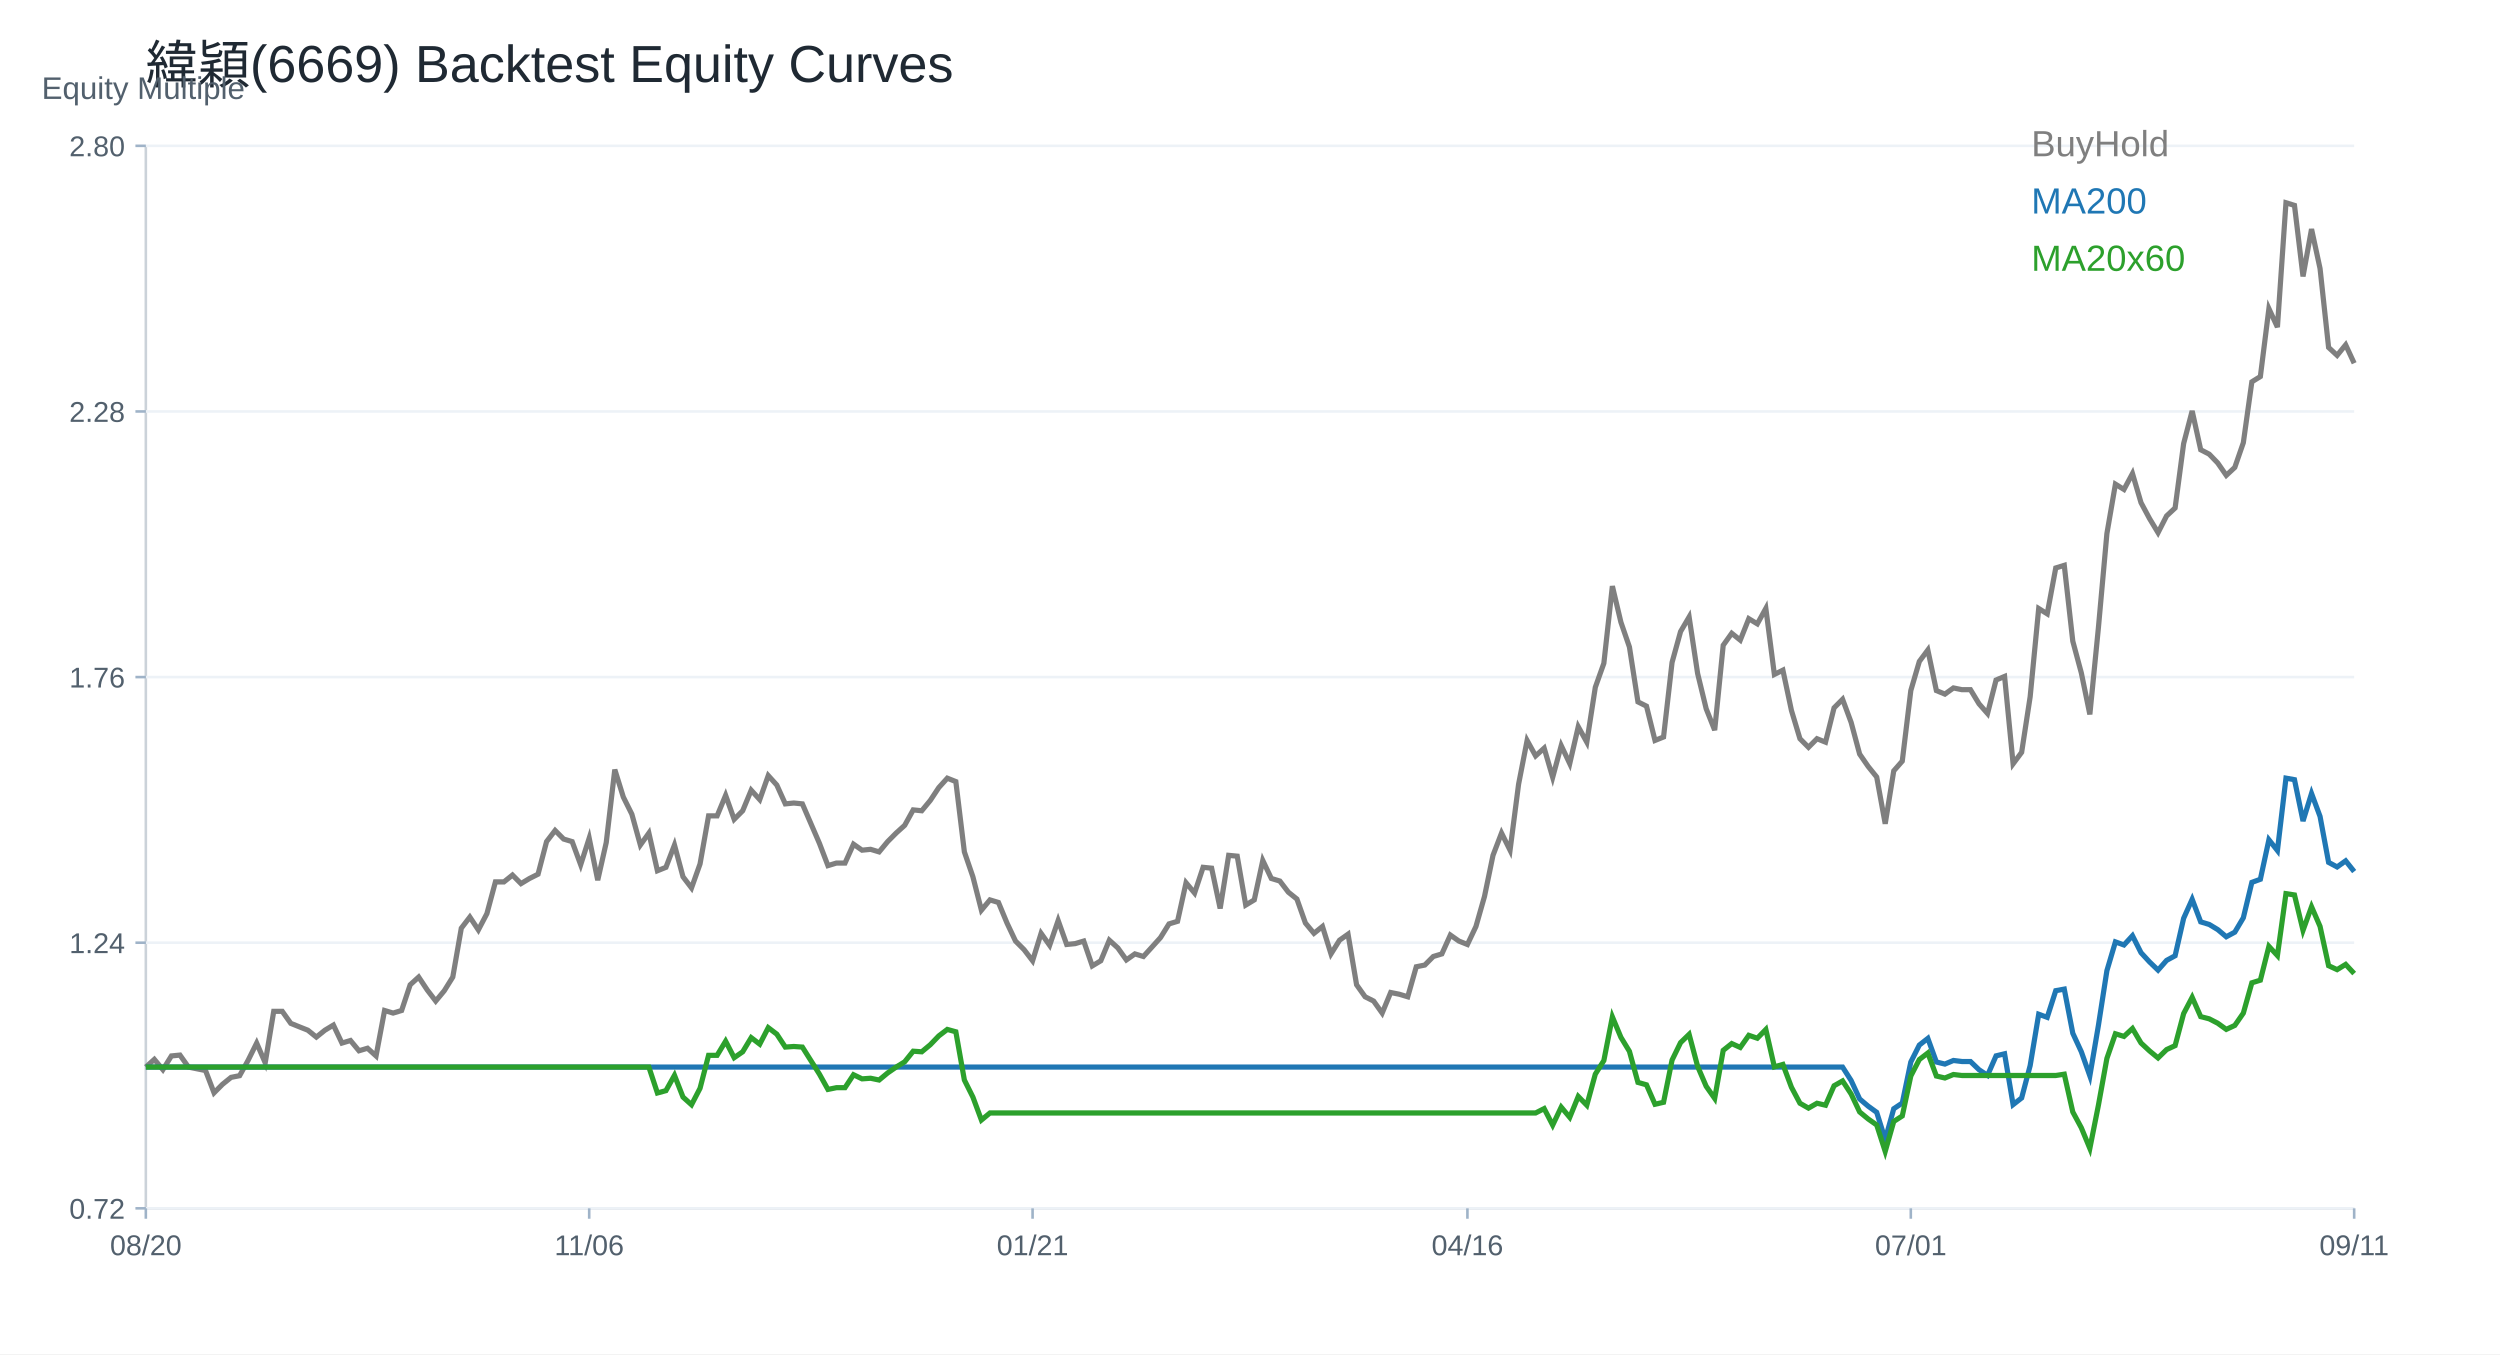
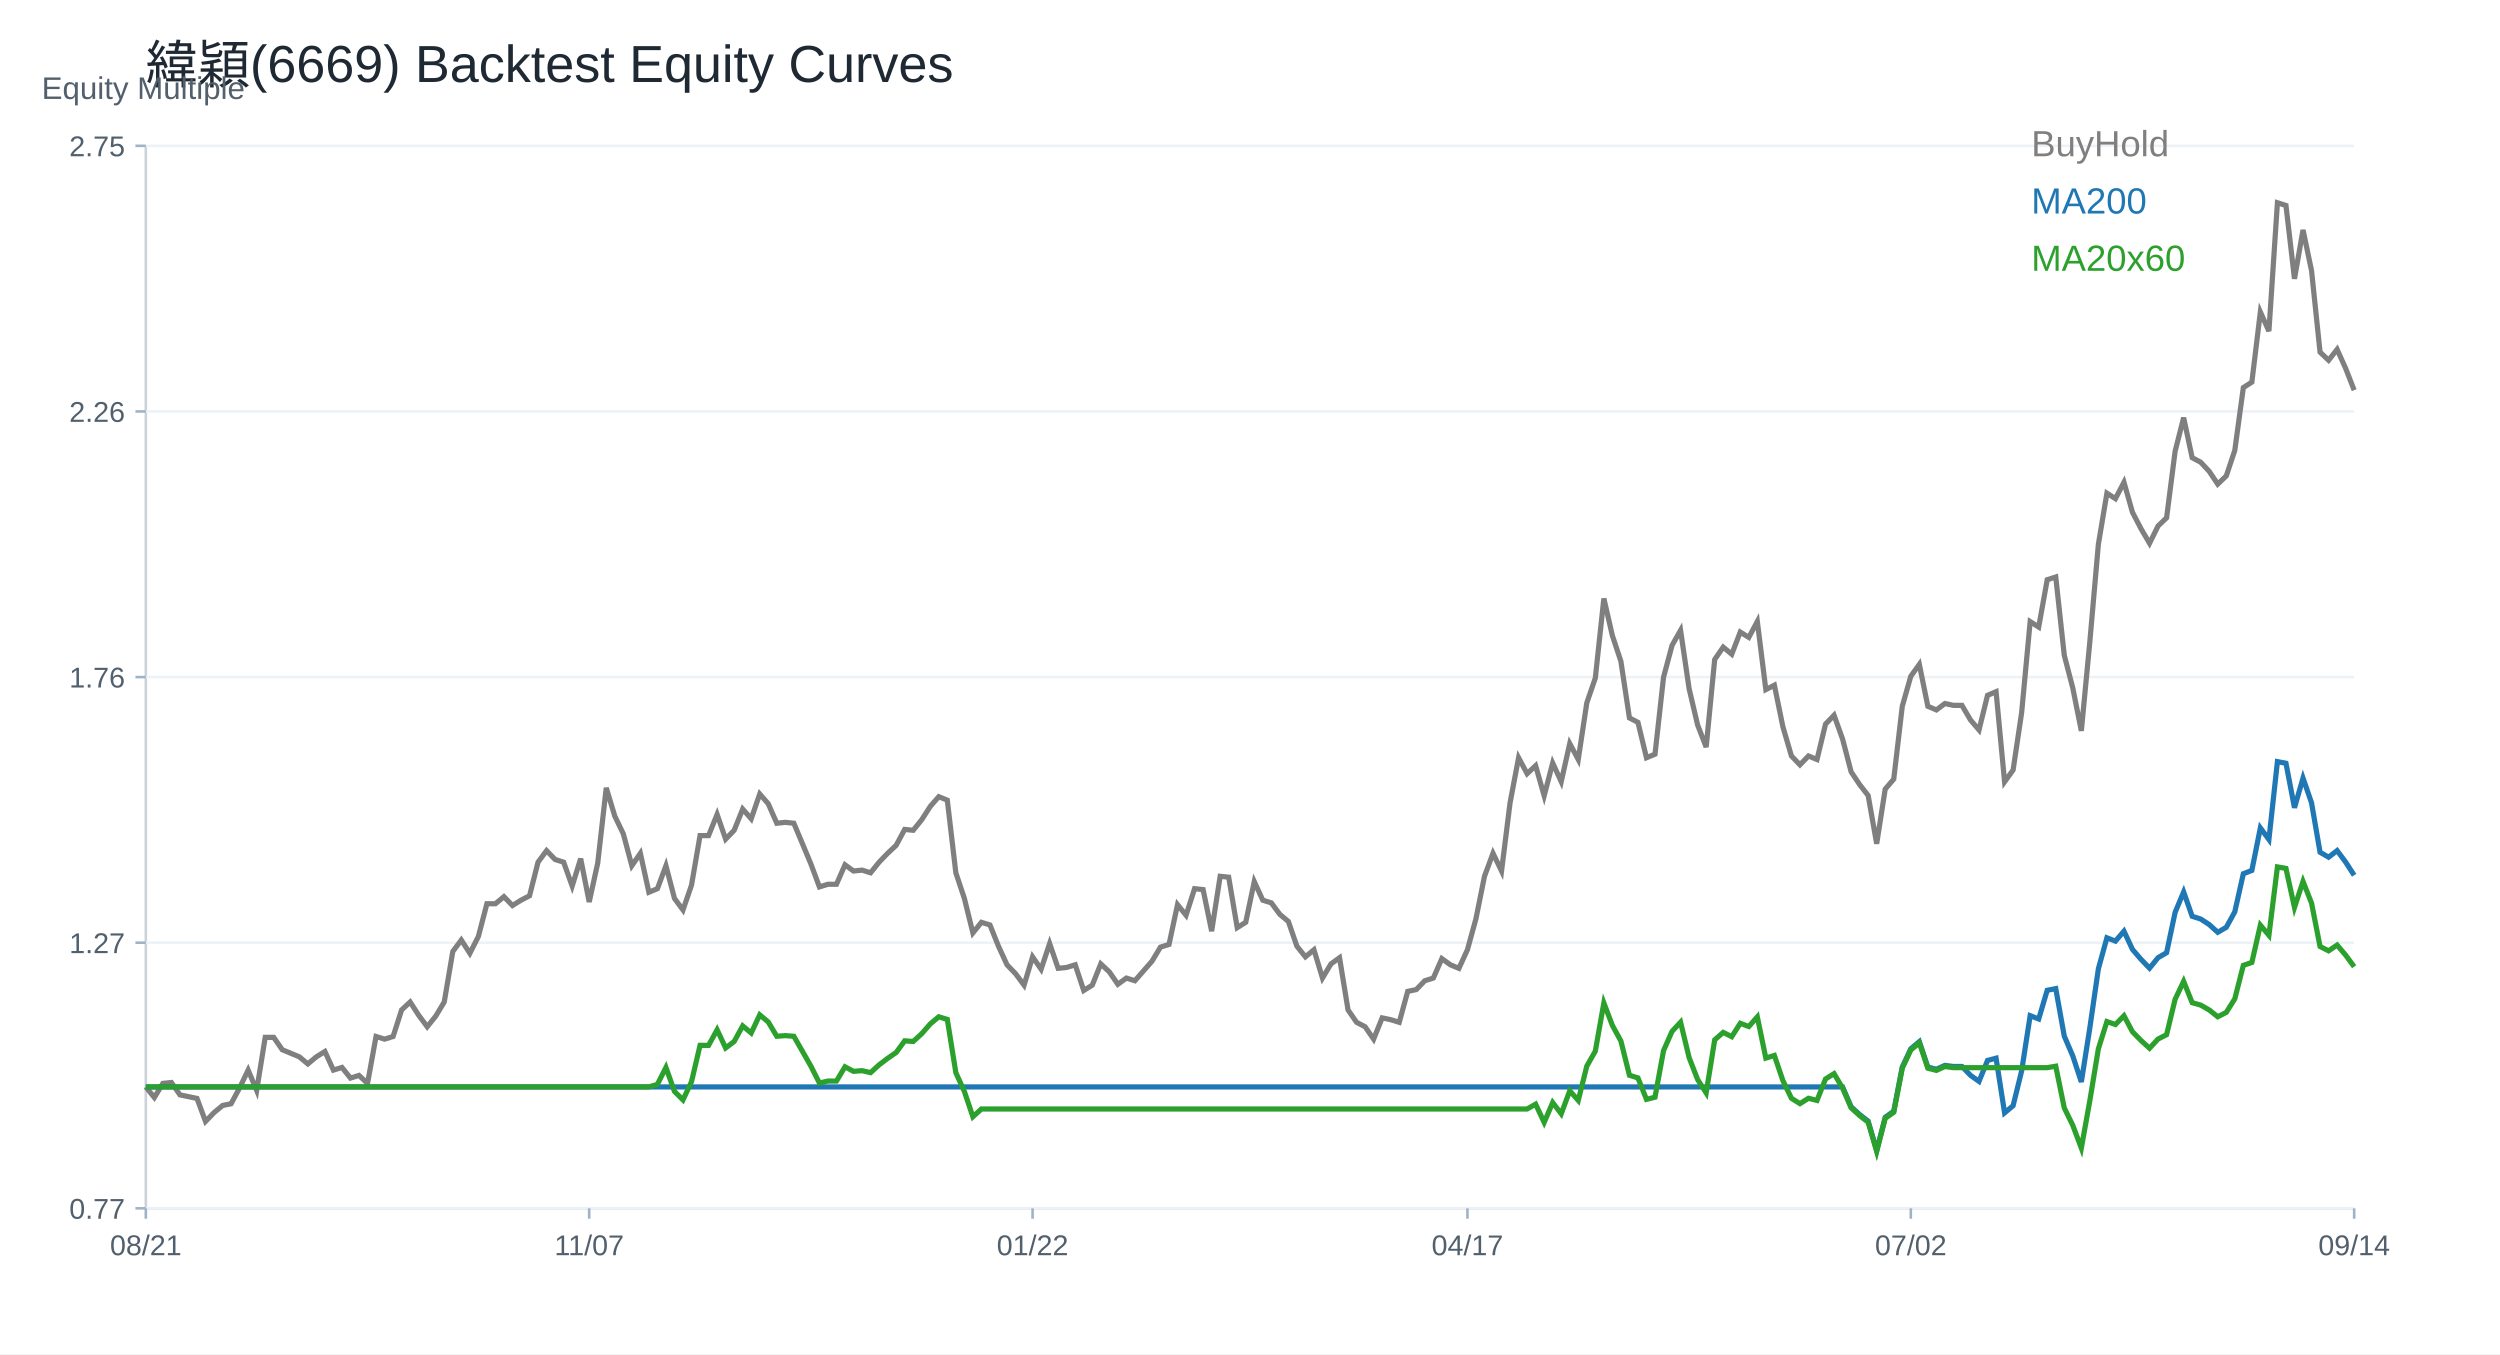
<svg xmlns="http://www.w3.org/2000/svg" width="960" height="520" viewBox="0 0 960 520">
  <rect width="100%" height="100%" fill="white" />
  <text x="56.00" y="32.00" font-size="20" font-family="Arial" fill="#1f2933" text-anchor="start">緯穎(6669) Backtest Equity Curves</text>
  <line x1="56" y1="464" x2="904" y2="464" stroke="#cbd2d9" />
  <line x1="56" y1="56" x2="56" y2="464" stroke="#cbd2d9" />
  <text x="16.00" y="38.00" font-size="12" font-family="Arial" fill="#52606d" text-anchor="start">Equity Multiple</text>
  <line x1="56" y1="464.00" x2="904" y2="464.00" stroke="#edf2f7" />
  <line x1="52" y1="464.00" x2="56" y2="464.00" stroke="#9fb3c8" />
-   <text x="48.00" y="468.00" font-size="11" font-family="Arial" fill="#52606d" text-anchor="end">0.72</text>
+   <text x="48.00" y="468.00" font-size="11" font-family="Arial" fill="#52606d" text-anchor="end">0.77</text>
  <line x1="56" y1="362.00" x2="904" y2="362.00" stroke="#edf2f7" />
  <line x1="52" y1="362.00" x2="56" y2="362.00" stroke="#9fb3c8" />
-   <text x="48.00" y="366.00" font-size="11" font-family="Arial" fill="#52606d" text-anchor="end">1.24</text>
+   <text x="48.00" y="366.00" font-size="11" font-family="Arial" fill="#52606d" text-anchor="end">1.27</text>
  <line x1="56" y1="260.00" x2="904" y2="260.00" stroke="#edf2f7" />
  <line x1="52" y1="260.00" x2="56" y2="260.00" stroke="#9fb3c8" />
  <text x="48.00" y="264.00" font-size="11" font-family="Arial" fill="#52606d" text-anchor="end">1.76</text>
  <line x1="56" y1="158.00" x2="904" y2="158.00" stroke="#edf2f7" />
  <line x1="52" y1="158.00" x2="56" y2="158.00" stroke="#9fb3c8" />
-   <text x="48.00" y="162.00" font-size="11" font-family="Arial" fill="#52606d" text-anchor="end">2.28</text>
+   <text x="48.00" y="162.00" font-size="11" font-family="Arial" fill="#52606d" text-anchor="end">2.26</text>
  <line x1="56" y1="56.00" x2="904" y2="56.00" stroke="#edf2f7" />
  <line x1="52" y1="56.00" x2="56" y2="56.00" stroke="#9fb3c8" />
-   <text x="48.00" y="60.00" font-size="11" font-family="Arial" fill="#52606d" text-anchor="end">2.80</text>
+   <text x="48.00" y="60.00" font-size="11" font-family="Arial" fill="#52606d" text-anchor="end">2.75</text>
  <line x1="56.00" y1="464" x2="56.00" y2="468" stroke="#9fb3c8" />
-   <text x="56.00" y="482.00" font-size="11" font-family="Arial" fill="#52606d" text-anchor="middle">08/20</text>
+   <text x="56.00" y="482.00" font-size="11" font-family="Arial" fill="#52606d" text-anchor="middle">08/21</text>
  <line x1="226.25" y1="464" x2="226.25" y2="468" stroke="#9fb3c8" />
-   <text x="226.25" y="482.00" font-size="11" font-family="Arial" fill="#52606d" text-anchor="middle">11/06</text>
+   <text x="226.25" y="482.00" font-size="11" font-family="Arial" fill="#52606d" text-anchor="middle">11/07</text>
  <line x1="396.51" y1="464" x2="396.51" y2="468" stroke="#9fb3c8" />
-   <text x="396.51" y="482.00" font-size="11" font-family="Arial" fill="#52606d" text-anchor="middle">01/21</text>
+   <text x="396.51" y="482.00" font-size="11" font-family="Arial" fill="#52606d" text-anchor="middle">01/22</text>
  <line x1="563.49" y1="464" x2="563.49" y2="468" stroke="#9fb3c8" />
-   <text x="563.49" y="482.00" font-size="11" font-family="Arial" fill="#52606d" text-anchor="middle">04/16</text>
+   <text x="563.49" y="482.00" font-size="11" font-family="Arial" fill="#52606d" text-anchor="middle">04/17</text>
  <line x1="733.75" y1="464" x2="733.75" y2="468" stroke="#9fb3c8" />
-   <text x="733.75" y="482.00" font-size="11" font-family="Arial" fill="#52606d" text-anchor="middle">07/01</text>
+   <text x="733.75" y="482.00" font-size="11" font-family="Arial" fill="#52606d" text-anchor="middle">07/02</text>
  <line x1="904.00" y1="464" x2="904.00" y2="468" stroke="#9fb3c8" />
-   <text x="904.00" y="482.00" font-size="11" font-family="Arial" fill="#52606d" text-anchor="middle">09/11</text>
-   <polyline fill="none" stroke="#7f7f7f" stroke-width="2" points="56.00,409.76 59.27,406.80 62.55,410.75 65.82,405.48 69.10,405.15 72.37,409.76 75.64,410.42 78.92,411.08 82.19,419.64 85.47,416.34 88.74,413.71 92.02,413.05 95.29,407.13 98.56,400.54 101.84,408.11 105.11,388.36 108.39,388.36 111.66,392.97 114.93,394.29 118.21,395.60 121.48,398.24 124.76,395.60 128.03,393.63 131.31,400.54 134.58,399.55 137.85,403.50 141.13,402.52 144.40,405.48 147.68,388.03 150.95,389.02 154.22,388.03 157.50,378.16 160.77,375.19 164.05,380.13 167.32,384.41 170.59,380.46 173.87,375.19 177.14,356.43 180.42,352.15 183.69,357.09 186.97,350.83 190.24,338.65 193.51,338.65 196.79,336.02 200.06,339.31 203.34,337.33 206.61,335.69 209.88,323.18 213.16,318.90 216.43,322.19 219.71,323.18 222.98,332.07 226.25,321.86 229.53,337.99 232.80,323.51 236.08,295.52 239.35,306.06 242.63,312.64 245.90,324.49 249.17,319.89 252.45,334.37 255.72,333.05 259.00,324.49 262.27,336.68 265.54,340.96 268.82,331.74 272.09,313.30 275.37,313.30 278.64,305.40 281.92,314.62 285.19,311.33 288.46,303.43 291.74,307.05 295.01,297.83 298.29,301.45 301.56,308.69 304.83,308.36 308.11,308.69 311.38,316.26 314.66,323.84 317.93,332.40 321.20,331.41 324.48,331.41 327.75,324.17 331.03,326.47 334.30,326.14 337.58,327.13 340.85,323.18 344.12,319.89 347.40,316.92 350.67,311.00 353.95,311.33 357.22,307.38 360.49,302.44 363.77,298.82 367.04,300.13 370.32,327.13 373.59,336.68 376.86,349.51 380.14,345.56 383.41,346.55 386.69,354.45 389.96,361.37 393.24,364.66 396.51,368.94 399.78,358.40 403.06,363.01 406.33,353.47 409.61,362.68 412.88,362.35 416.15,361.37 419.43,370.91 422.70,368.94 425.98,361.04 429.25,364.00 432.53,368.61 435.80,366.30 439.07,367.29 442.35,363.67 445.62,360.05 448.90,354.78 452.17,353.79 455.44,338.98 458.72,342.93 461.99,333.05 465.27,333.38 468.54,348.86 471.81,328.45 475.09,328.77 478.36,347.54 481.64,345.56 484.91,330.42 488.19,337.33 491.46,338.32 494.73,342.60 498.01,345.23 501.28,354.45 504.56,358.40 507.83,355.77 511.10,366.30 514.38,361.04 517.65,358.73 520.93,378.16 524.20,382.76 527.47,384.41 530.75,389.02 534.02,381.12 537.30,381.78 540.57,382.76 543.85,371.24 547.12,370.58 550.39,367.29 553.67,366.30 556.94,359.06 560.22,361.37 563.49,362.68 566.76,355.77 570.04,344.25 573.31,328.45 576.59,319.89 579.86,326.47 583.14,301.12 586.41,284.33 589.68,290.26 592.96,287.29 596.23,298.49 599.51,286.31 602.78,293.22 606.05,279.06 609.33,284.99 612.60,263.92 615.88,254.70 619.15,225.07 622.42,238.90 625.70,248.45 628.97,269.52 632.25,271.16 635.52,284.33 638.80,283.01 642.07,254.37 645.34,242.52 648.62,236.92 651.89,258.65 655.17,272.15 658.44,280.38 661.71,247.79 664.99,243.18 668.26,245.81 671.54,237.58 674.81,239.56 678.08,233.63 681.36,258.98 684.63,257.34 687.91,272.81 691.18,283.67 694.46,286.96 697.73,283.67 701.00,284.99 704.28,271.82 707.55,268.53 710.83,277.38 714.10,289.57 717.37,294.31 720.65,298.38 723.92,316.33 727.20,296.01 730.47,292.28 733.75,265.18 737.02,254.00 740.29,249.60 743.57,265.18 746.84,266.54 750.12,264.17 753.39,264.84 756.66,264.84 759.94,270.26 763.21,273.99 766.49,261.12 769.76,259.76 773.03,293.30 776.31,288.89 779.58,267.55 782.86,233.68 786.13,235.71 789.41,218.10 792.68,217.08 795.95,246.21 799.23,258.41 802.50,274.33 805.78,241.13 809.05,204.89 812.32,185.92 815.60,187.95 818.87,181.85 822.15,193.03 825.42,199.13 828.69,204.55 831.97,198.11 835.24,195.06 838.52,170.33 841.79,157.80 845.07,172.71 848.34,174.40 851.61,177.79 854.89,182.53 858.16,179.48 861.44,170.00 864.71,146.62 867.98,144.59 871.26,118.51 874.53,125.62 877.81,77.86 881.08,78.87 884.36,106.15 887.63,87.96 890.90,103.12 894.18,133.43 897.45,136.46 900.73,132.42 904.00,139.49" />
+   <text x="904.00" y="482.00" font-size="11" font-family="Arial" fill="#52606d" text-anchor="middle">09/14</text>
+   <polyline fill="none" stroke="#7f7f7f" stroke-width="2" points="56.00,417.38 59.27,421.45 62.55,416.02 65.82,415.68 69.10,420.43 72.37,421.11 75.64,421.79 78.92,430.63 82.19,427.23 85.47,424.51 88.74,423.83 92.02,417.72 95.29,410.92 98.56,418.74 101.84,398.35 105.11,398.35 108.39,403.10 111.66,404.46 114.93,405.82 118.21,408.54 121.48,405.82 124.76,403.78 128.03,410.92 131.31,409.90 134.58,413.98 137.85,412.96 141.13,416.02 144.40,398.01 147.68,399.03 150.95,398.01 154.22,387.81 157.50,384.76 160.77,389.85 164.05,394.27 167.32,390.19 170.59,384.76 173.87,365.39 177.14,360.97 180.42,366.07 183.69,359.61 186.97,347.04 190.24,347.04 193.51,344.32 196.79,347.72 200.06,345.68 203.34,343.98 206.61,331.07 209.88,326.65 213.16,330.05 216.43,331.07 219.71,340.24 222.98,329.71 226.25,346.36 229.53,331.41 232.80,302.52 236.08,313.40 239.35,320.19 242.63,332.43 245.90,327.67 249.17,342.62 252.45,341.26 255.72,332.43 259.00,345.00 262.27,349.42 265.54,339.90 268.82,320.87 272.09,320.87 275.37,312.72 278.64,322.23 281.92,318.83 285.19,310.68 288.46,314.42 291.74,304.90 295.01,308.64 298.29,316.12 301.56,315.78 304.83,316.12 308.11,323.93 311.38,331.75 314.66,340.58 317.93,339.56 321.20,339.56 324.48,332.09 327.75,334.47 331.03,334.13 334.30,335.15 337.58,331.07 340.85,327.67 344.12,324.61 347.40,318.50 350.67,318.83 353.95,314.76 357.22,309.66 360.49,305.92 363.77,307.28 367.04,335.15 370.32,345.00 373.59,358.25 376.86,354.17 380.14,355.19 383.41,363.35 386.69,370.48 389.96,373.88 393.24,378.30 396.51,367.43 399.78,372.18 403.06,362.33 406.33,371.84 409.61,371.50 412.88,370.48 416.15,380.34 419.43,378.30 422.70,370.14 425.98,373.20 429.25,377.96 432.53,375.58 435.80,376.60 439.07,372.86 442.35,369.12 445.62,363.69 448.90,362.67 452.17,347.38 455.44,351.46 458.72,341.26 461.99,341.60 465.27,357.57 468.54,336.50 471.81,336.84 475.09,356.21 478.36,354.17 481.64,338.54 484.91,345.68 488.19,346.70 491.46,351.12 494.73,353.83 498.01,363.35 501.28,367.43 504.56,364.71 507.83,375.58 511.10,370.14 514.38,367.77 517.65,387.81 520.93,392.57 524.20,394.27 527.47,399.03 530.75,390.87 534.02,391.55 537.30,392.57 540.57,380.68 543.85,380.00 547.12,376.60 550.39,375.58 553.67,368.11 556.94,370.48 560.22,371.84 563.49,364.71 566.76,352.81 570.04,336.50 573.31,327.67 576.59,334.47 579.86,308.30 583.14,290.97 586.41,297.09 589.68,294.03 592.96,305.58 596.23,293.01 599.51,300.15 602.78,285.53 606.05,291.65 609.33,269.90 612.60,260.39 615.88,229.81 619.15,244.08 622.42,253.93 625.70,275.68 628.97,277.38 632.25,290.97 635.52,289.61 638.80,260.05 642.07,247.82 645.34,242.04 648.62,264.47 651.89,278.40 655.17,286.89 658.44,253.25 661.71,248.50 664.99,251.22 668.26,242.72 671.54,244.76 674.81,238.64 678.08,264.81 681.36,263.11 684.63,279.08 687.91,290.29 691.18,293.69 694.46,290.29 697.73,291.65 701.00,278.06 704.28,274.66 707.55,283.79 710.83,296.38 714.10,301.28 717.37,305.47 720.65,324.00 723.92,303.02 727.20,299.18 730.47,271.21 733.75,259.67 737.02,255.12 740.29,271.21 743.57,272.61 746.84,270.16 750.12,270.86 753.39,270.86 756.66,276.45 759.94,280.30 763.21,267.01 766.49,265.61 769.76,300.23 773.03,295.68 776.31,273.65 779.58,238.69 782.86,240.79 786.13,222.61 789.41,221.56 792.68,251.63 795.95,264.21 799.23,280.65 802.50,246.38 805.78,208.97 809.05,189.39 812.32,191.49 815.60,185.20 818.87,196.73 822.15,203.03 825.42,208.62 828.69,201.98 831.97,198.83 835.24,173.31 838.52,160.37 841.79,175.76 845.07,177.50 848.34,181.00 851.61,185.90 854.89,182.75 858.16,172.96 861.44,148.83 864.71,146.74 867.98,119.81 871.26,127.16 874.53,77.86 877.81,78.90 881.08,107.06 884.36,88.29 887.63,103.93 890.90,135.22 894.18,138.34 897.45,134.17 900.73,141.47 904.00,149.82" />
  <text x="780.00" y="60.00" font-size="14" font-family="Arial" fill="#7f7f7f" text-anchor="start">BuyHold</text>
-   <polyline fill="none" stroke="#1f77b4" stroke-width="2" points="56.00,409.76 59.27,409.76 62.55,409.76 65.82,409.76 69.10,409.76 72.37,409.76 75.64,409.76 78.92,409.76 82.19,409.76 85.47,409.76 88.74,409.76 92.02,409.76 95.29,409.76 98.56,409.76 101.84,409.76 105.11,409.76 108.39,409.76 111.66,409.76 114.93,409.76 118.21,409.76 121.48,409.76 124.76,409.76 128.03,409.76 131.31,409.76 134.58,409.76 137.85,409.76 141.13,409.76 144.40,409.76 147.68,409.76 150.95,409.76 154.22,409.76 157.50,409.76 160.77,409.76 164.05,409.76 167.32,409.76 170.59,409.76 173.87,409.76 177.14,409.76 180.42,409.76 183.69,409.76 186.97,409.76 190.24,409.76 193.51,409.76 196.79,409.76 200.06,409.76 203.34,409.76 206.61,409.76 209.88,409.76 213.16,409.76 216.43,409.76 219.71,409.76 222.98,409.76 226.25,409.76 229.53,409.76 232.80,409.76 236.08,409.76 239.35,409.76 242.63,409.76 245.90,409.76 249.17,409.76 252.45,409.76 255.72,409.76 259.00,409.76 262.27,409.76 265.54,409.76 268.82,409.76 272.09,409.76 275.37,409.76 278.64,409.76 281.92,409.76 285.19,409.76 288.46,409.76 291.74,409.76 295.01,409.76 298.29,409.76 301.56,409.76 304.83,409.76 308.11,409.76 311.38,409.76 314.66,409.76 317.93,409.76 321.20,409.76 324.48,409.76 327.75,409.76 331.03,409.76 334.30,409.76 337.58,409.76 340.85,409.76 344.12,409.76 347.40,409.76 350.67,409.76 353.95,409.76 357.22,409.76 360.49,409.76 363.77,409.76 367.04,409.76 370.32,409.76 373.59,409.76 376.86,409.76 380.14,409.76 383.41,409.76 386.69,409.76 389.96,409.76 393.24,409.76 396.51,409.76 399.78,409.76 403.06,409.76 406.33,409.76 409.61,409.76 412.88,409.76 416.15,409.76 419.43,409.76 422.70,409.76 425.98,409.76 429.25,409.76 432.53,409.76 435.80,409.76 439.07,409.76 442.35,409.76 445.62,409.76 448.90,409.76 452.17,409.76 455.44,409.76 458.72,409.76 461.99,409.76 465.27,409.76 468.54,409.76 471.81,409.76 475.09,409.76 478.36,409.76 481.64,409.76 484.91,409.76 488.19,409.76 491.46,409.76 494.73,409.76 498.01,409.76 501.28,409.76 504.56,409.76 507.83,409.76 511.10,409.76 514.38,409.76 517.65,409.76 520.93,409.76 524.20,409.76 527.47,409.76 530.75,409.76 534.02,409.76 537.30,409.76 540.57,409.76 543.85,409.76 547.12,409.76 550.39,409.76 553.67,409.76 556.94,409.76 560.22,409.76 563.49,409.76 566.76,409.76 570.04,409.76 573.31,409.76 576.59,409.76 579.86,409.76 583.14,409.76 586.41,409.76 589.68,409.76 592.96,409.76 596.23,409.76 599.51,409.76 602.78,409.76 606.05,409.76 609.33,409.76 612.60,409.76 615.88,409.76 619.15,409.76 622.42,409.76 625.70,409.76 628.97,409.76 632.25,409.76 635.52,409.76 638.80,409.76 642.07,409.76 645.34,409.76 648.62,409.76 651.89,409.76 655.17,409.76 658.44,409.76 661.71,409.76 664.99,409.76 668.26,409.76 671.54,409.76 674.81,409.76 678.08,409.76 681.36,409.76 684.63,409.76 687.91,409.76 691.18,409.76 694.46,409.76 697.73,409.76 701.00,409.76 704.28,409.76 707.55,409.76 710.83,414.91 714.10,422.00 717.37,424.76 720.65,427.13 723.92,437.58 727.20,425.75 730.47,423.58 733.75,407.81 737.02,401.31 740.29,398.75 743.57,407.81 746.84,408.60 750.12,407.22 753.39,407.62 756.66,407.62 759.94,410.77 763.21,412.94 766.49,405.45 769.76,404.66 773.03,424.17 776.31,421.61 779.58,409.19 782.86,389.48 786.13,390.66 789.41,380.42 792.68,379.82 795.95,396.77 799.23,403.87 802.50,413.13 805.78,393.82 809.05,372.73 812.32,361.69 815.60,362.87 818.87,359.32 822.15,365.83 825.42,369.38 828.69,372.53 831.97,368.79 835.24,367.01 838.52,352.62 841.79,345.33 845.07,354.00 848.34,354.99 851.61,356.96 854.89,359.72 858.16,357.95 861.44,352.43 864.71,338.83 867.98,337.64 871.26,322.47 874.53,326.61 877.81,298.81 881.08,299.40 884.36,315.28 887.63,304.69 890.90,313.51 894.18,331.15 897.45,332.91 900.73,330.56 904.00,334.68" />
+   <polyline fill="none" stroke="#1f77b4" stroke-width="2" points="56.00,417.38 59.27,417.38 62.55,417.38 65.82,417.38 69.10,417.38 72.37,417.38 75.64,417.38 78.92,417.38 82.19,417.38 85.47,417.38 88.74,417.38 92.02,417.38 95.29,417.38 98.56,417.38 101.84,417.38 105.11,417.38 108.39,417.38 111.66,417.38 114.93,417.38 118.21,417.38 121.48,417.38 124.76,417.38 128.03,417.38 131.31,417.38 134.58,417.38 137.85,417.38 141.13,417.38 144.40,417.38 147.68,417.38 150.95,417.38 154.22,417.38 157.50,417.38 160.77,417.38 164.05,417.38 167.32,417.38 170.59,417.38 173.87,417.38 177.14,417.38 180.42,417.38 183.69,417.38 186.97,417.38 190.24,417.38 193.51,417.38 196.79,417.38 200.06,417.38 203.34,417.38 206.61,417.38 209.88,417.38 213.16,417.38 216.43,417.38 219.71,417.38 222.98,417.38 226.25,417.38 229.53,417.38 232.80,417.38 236.08,417.38 239.35,417.38 242.63,417.38 245.90,417.38 249.17,417.38 252.45,417.38 255.72,417.38 259.00,417.38 262.27,417.38 265.54,417.38 268.82,417.38 272.09,417.38 275.37,417.38 278.64,417.38 281.92,417.38 285.19,417.38 288.46,417.38 291.74,417.38 295.01,417.38 298.29,417.38 301.56,417.38 304.83,417.38 308.11,417.38 311.38,417.38 314.66,417.38 317.93,417.38 321.20,417.38 324.48,417.38 327.75,417.38 331.03,417.38 334.30,417.38 337.58,417.38 340.85,417.38 344.12,417.38 347.40,417.38 350.67,417.38 353.95,417.38 357.22,417.38 360.49,417.38 363.77,417.38 367.04,417.38 370.32,417.38 373.59,417.38 376.86,417.38 380.14,417.38 383.41,417.38 386.69,417.38 389.96,417.38 393.24,417.38 396.51,417.38 399.78,417.38 403.06,417.38 406.33,417.38 409.61,417.38 412.88,417.38 416.15,417.38 419.43,417.38 422.70,417.38 425.98,417.38 429.25,417.38 432.53,417.38 435.80,417.38 439.07,417.38 442.35,417.38 445.62,417.38 448.90,417.38 452.17,417.38 455.44,417.38 458.72,417.38 461.99,417.38 465.27,417.38 468.54,417.38 471.81,417.38 475.09,417.38 478.36,417.38 481.64,417.38 484.91,417.38 488.19,417.38 491.46,417.38 494.73,417.38 498.01,417.38 501.28,417.38 504.56,417.38 507.83,417.38 511.10,417.38 514.38,417.38 517.65,417.38 520.93,417.38 524.20,417.38 527.47,417.38 530.75,417.38 534.02,417.38 537.30,417.38 540.57,417.38 543.85,417.38 547.12,417.38 550.39,417.38 553.67,417.38 556.94,417.38 560.22,417.38 563.49,417.38 566.76,417.38 570.04,417.38 573.31,417.38 576.59,417.38 579.86,417.38 583.14,417.38 586.41,417.38 589.68,417.38 592.96,417.38 596.23,417.38 599.51,417.38 602.78,417.38 606.05,417.38 609.33,417.38 612.60,417.38 615.88,417.38 619.15,417.38 622.42,417.38 625.70,417.38 628.97,417.38 632.25,417.38 635.52,417.38 638.80,417.38 642.07,417.38 645.34,417.38 648.62,417.38 651.89,417.38 655.17,417.38 658.44,417.38 661.71,417.38 664.99,417.38 668.26,417.38 671.54,417.38 674.81,417.38 678.08,417.38 681.36,417.38 684.63,417.38 687.91,417.38 691.18,417.38 694.46,417.38 697.73,417.38 701.00,417.38 704.28,417.38 707.55,417.38 710.83,425.01 714.10,427.98 717.37,430.52 720.65,441.76 723.92,429.04 727.20,426.71 730.47,409.74 733.75,402.74 737.02,399.99 740.29,409.74 743.57,410.59 746.84,409.11 750.12,409.53 753.39,409.53 756.66,412.92 759.94,415.26 763.21,407.20 766.49,406.35 769.76,427.34 773.03,424.59 776.31,411.23 779.58,390.02 782.86,391.29 786.13,380.26 789.41,379.63 792.68,397.87 795.95,405.50 799.23,415.47 802.50,394.68 805.78,371.99 809.05,360.12 812.32,361.39 815.60,357.57 818.87,364.57 822.15,368.39 825.42,371.78 828.69,367.75 831.97,365.84 835.24,350.36 838.52,342.52 841.79,351.85 845.07,352.91 848.34,355.03 851.61,358.00 854.89,356.09 858.16,350.15 861.44,335.52 864.71,334.25 867.98,317.92 871.26,322.37 874.53,292.47 877.81,293.10 881.08,310.18 884.36,298.79 887.63,308.28 890.90,327.26 894.18,329.16 897.45,326.63 900.73,331.05 904.00,336.11" />
  <text x="780.00" y="82.00" font-size="14" font-family="Arial" fill="#1f77b4" text-anchor="start">MA200</text>
-   <polyline fill="none" stroke="#2ca02c" stroke-width="2" points="56.00,409.76 59.27,409.76 62.55,409.76 65.82,409.76 69.10,409.76 72.37,409.76 75.64,409.76 78.92,409.76 82.19,409.76 85.47,409.76 88.74,409.76 92.02,409.76 95.29,409.76 98.56,409.76 101.84,409.76 105.11,409.76 108.39,409.76 111.66,409.76 114.93,409.76 118.21,409.76 121.48,409.76 124.76,409.76 128.03,409.76 131.31,409.76 134.58,409.76 137.85,409.76 141.13,409.76 144.40,409.76 147.68,409.76 150.95,409.76 154.22,409.76 157.50,409.76 160.77,409.76 164.05,409.76 167.32,409.76 170.59,409.76 173.87,409.76 177.14,409.76 180.42,409.76 183.69,409.76 186.97,409.76 190.24,409.76 193.51,409.76 196.79,409.76 200.06,409.76 203.34,409.76 206.61,409.76 209.88,409.76 213.16,409.76 216.43,409.76 219.71,409.76 222.98,409.76 226.25,409.76 229.53,409.76 232.80,409.76 236.08,409.76 239.35,409.76 242.63,409.76 245.90,409.76 249.17,409.76 252.45,419.70 255.72,418.80 259.00,412.92 262.27,421.28 265.54,424.22 268.82,417.89 272.09,405.24 275.37,405.24 278.64,399.82 281.92,406.15 285.19,403.89 288.46,398.46 291.74,400.95 295.01,394.62 298.29,397.11 301.56,402.08 304.83,401.85 308.11,402.08 311.38,407.27 314.66,412.47 317.93,418.34 321.20,417.67 324.48,417.67 327.75,412.70 331.03,414.28 334.30,414.05 337.58,414.73 340.85,412.02 344.12,409.76 347.40,407.73 350.67,403.66 353.95,403.89 357.22,401.18 360.49,397.79 363.77,395.30 367.04,396.21 370.32,414.73 373.59,421.28 376.86,430.09 380.14,427.38 383.41,427.38 386.69,427.38 389.96,427.38 393.24,427.38 396.51,427.38 399.78,427.38 403.06,427.38 406.33,427.38 409.61,427.38 412.88,427.38 416.15,427.38 419.43,427.38 422.70,427.38 425.98,427.38 429.25,427.38 432.53,427.38 435.80,427.38 439.07,427.38 442.35,427.38 445.62,427.38 448.90,427.38 452.17,427.38 455.44,427.38 458.72,427.38 461.99,427.38 465.27,427.38 468.54,427.38 471.81,427.38 475.09,427.38 478.36,427.38 481.64,427.38 484.91,427.38 488.19,427.38 491.46,427.38 494.73,427.38 498.01,427.38 501.28,427.38 504.56,427.38 507.83,427.38 511.10,427.38 514.38,427.38 517.65,427.38 520.93,427.38 524.20,427.38 527.47,427.38 530.75,427.38 534.02,427.38 537.30,427.38 540.57,427.38 543.85,427.38 547.12,427.38 550.39,427.38 553.67,427.38 556.94,427.38 560.22,427.38 563.49,427.38 566.76,427.38 570.04,427.38 573.31,427.38 576.59,427.38 579.86,427.38 583.14,427.38 586.41,427.38 589.68,427.38 592.96,425.70 596.23,432.04 599.51,425.14 602.78,429.06 606.05,421.04 609.33,424.40 612.60,412.47 615.88,407.25 619.15,390.48 622.42,398.31 625.70,403.71 628.97,415.64 632.25,416.57 635.52,424.03 638.80,423.28 642.07,407.07 645.34,400.36 648.62,397.19 651.89,409.49 655.17,417.13 658.44,421.79 661.71,403.34 664.99,400.73 668.26,402.22 671.54,397.56 674.81,398.68 678.08,395.32 681.36,409.68 684.63,408.74 687.91,417.50 691.18,423.65 694.46,425.52 697.73,423.65 701.00,424.40 704.28,416.94 707.55,415.08 710.83,420.09 714.10,426.99 717.37,429.68 720.65,431.98 723.92,442.14 727.20,430.64 730.47,428.53 733.75,413.19 737.02,406.86 740.29,404.36 743.57,413.19 746.84,413.95 750.12,412.61 753.39,412.99 756.66,412.99 759.94,412.99 763.21,412.99 766.49,412.99 769.76,412.99 773.03,412.99 776.31,412.99 779.58,412.99 782.86,412.99 786.13,412.99 789.41,412.99 792.68,412.49 795.95,426.99 799.23,433.07 802.50,440.99 805.78,424.46 809.05,406.42 812.32,396.97 815.60,397.98 818.87,394.95 822.15,400.51 825.42,403.55 828.69,406.25 831.97,403.04 835.24,401.52 838.52,389.21 841.79,382.97 845.07,390.39 848.34,391.23 851.61,392.92 854.89,395.28 858.16,393.76 861.44,389.04 864.71,377.40 867.98,376.39 871.26,363.40 874.53,366.94 877.81,343.16 881.08,343.66 884.36,357.25 887.63,348.19 890.90,355.74 894.18,370.83 897.45,372.34 900.73,370.33 904.00,373.85" />
+   <polyline fill="none" stroke="#2ca02c" stroke-width="2" points="56.00,417.38 59.27,417.38 62.55,417.38 65.82,417.38 69.10,417.38 72.37,417.38 75.64,417.38 78.92,417.38 82.19,417.38 85.47,417.38 88.74,417.38 92.02,417.38 95.29,417.38 98.56,417.38 101.84,417.38 105.11,417.38 108.39,417.38 111.66,417.38 114.93,417.38 118.21,417.38 121.48,417.38 124.76,417.38 128.03,417.38 131.31,417.38 134.58,417.38 137.85,417.38 141.13,417.38 144.40,417.38 147.68,417.38 150.95,417.38 154.22,417.38 157.50,417.38 160.77,417.38 164.05,417.38 167.32,417.38 170.59,417.38 173.87,417.38 177.14,417.38 180.42,417.38 183.69,417.38 186.97,417.38 190.24,417.38 193.51,417.38 196.79,417.38 200.06,417.38 203.34,417.38 206.61,417.38 209.88,417.38 213.16,417.38 216.43,417.38 219.71,417.38 222.98,417.38 226.25,417.38 229.53,417.38 232.80,417.38 236.08,417.38 239.35,417.38 242.63,417.38 245.90,417.38 249.17,417.38 252.45,416.38 255.72,409.90 259.00,419.12 262.27,422.36 265.54,415.38 268.82,401.42 272.09,401.42 275.37,395.44 278.64,402.42 281.92,399.93 285.19,393.94 288.46,396.68 291.74,389.70 295.01,392.45 298.29,397.93 301.56,397.68 304.83,397.93 308.11,403.66 311.38,409.40 314.66,415.88 317.93,415.13 321.20,415.13 324.48,409.65 327.75,411.39 331.03,411.14 334.30,411.89 337.58,408.90 340.85,406.41 344.12,404.16 347.40,399.68 350.67,399.93 353.95,396.93 357.22,393.19 360.49,390.45 363.77,391.45 367.04,411.89 370.32,419.12 373.59,428.84 376.86,425.85 380.14,425.85 383.41,425.85 386.69,425.85 389.96,425.85 393.24,425.85 396.51,425.85 399.78,425.85 403.06,425.85 406.33,425.85 409.61,425.85 412.88,425.85 416.15,425.85 419.43,425.85 422.70,425.85 425.98,425.85 429.25,425.85 432.53,425.85 435.80,425.85 439.07,425.85 442.35,425.85 445.62,425.85 448.90,425.85 452.17,425.85 455.44,425.85 458.72,425.85 461.99,425.85 465.27,425.85 468.54,425.85 471.81,425.85 475.09,425.85 478.36,425.85 481.64,425.85 484.91,425.85 488.19,425.85 491.46,425.85 494.73,425.85 498.01,425.85 501.28,425.85 504.56,425.85 507.83,425.85 511.10,425.85 514.38,425.85 517.65,425.85 520.93,425.85 524.20,425.85 527.47,425.85 530.75,425.85 534.02,425.85 537.30,425.85 540.57,425.85 543.85,425.85 547.12,425.85 550.39,425.85 553.67,425.85 556.94,425.85 560.22,425.85 563.49,425.85 566.76,425.85 570.04,425.85 573.31,425.85 576.59,425.85 579.86,425.85 583.14,425.85 586.41,425.85 589.68,424.00 592.96,430.99 596.23,423.38 599.51,427.70 602.78,418.86 606.05,422.56 609.33,409.40 612.60,403.64 615.88,385.13 619.15,393.77 622.42,399.73 625.70,412.90 628.97,413.92 632.25,422.15 635.52,421.33 638.80,403.43 642.07,396.03 645.34,392.53 648.62,406.11 651.89,414.54 655.17,419.68 658.44,399.32 661.71,396.44 664.99,398.09 668.26,392.95 671.54,394.18 674.81,390.48 678.08,406.31 681.36,405.29 684.63,414.95 687.91,421.74 691.18,423.80 694.46,421.74 697.73,422.56 701.00,414.33 704.28,412.28 707.55,417.81 710.83,425.42 714.10,428.39 717.37,430.93 720.65,442.14 723.92,429.45 727.20,427.12 730.47,410.19 733.75,403.20 737.02,400.45 740.29,410.19 743.57,411.03 746.84,409.55 750.12,409.98 753.39,409.98 756.66,409.98 759.94,409.98 763.21,409.98 766.49,409.98 769.76,409.98 773.03,409.98 776.31,409.98 779.58,409.98 782.86,409.98 786.13,409.98 789.41,409.42 792.68,425.43 795.95,432.13 799.23,440.88 802.50,422.63 805.78,402.72 809.05,392.29 812.32,393.41 815.60,390.06 818.87,396.20 822.15,399.55 825.42,402.53 828.69,398.99 831.97,397.32 835.24,383.73 838.52,376.84 841.79,385.03 845.07,385.96 848.34,387.83 851.61,390.43 854.89,388.76 858.16,383.54 861.44,370.70 864.71,369.58 867.98,355.25 871.26,359.16 874.53,332.91 877.81,333.47 881.08,348.46 884.36,338.47 887.63,346.79 890.90,363.45 894.18,365.12 897.45,362.90 900.73,366.78 904.00,371.22" />
  <text x="780.00" y="104.00" font-size="14" font-family="Arial" fill="#2ca02c" text-anchor="start">MA20x60</text>
</svg>
